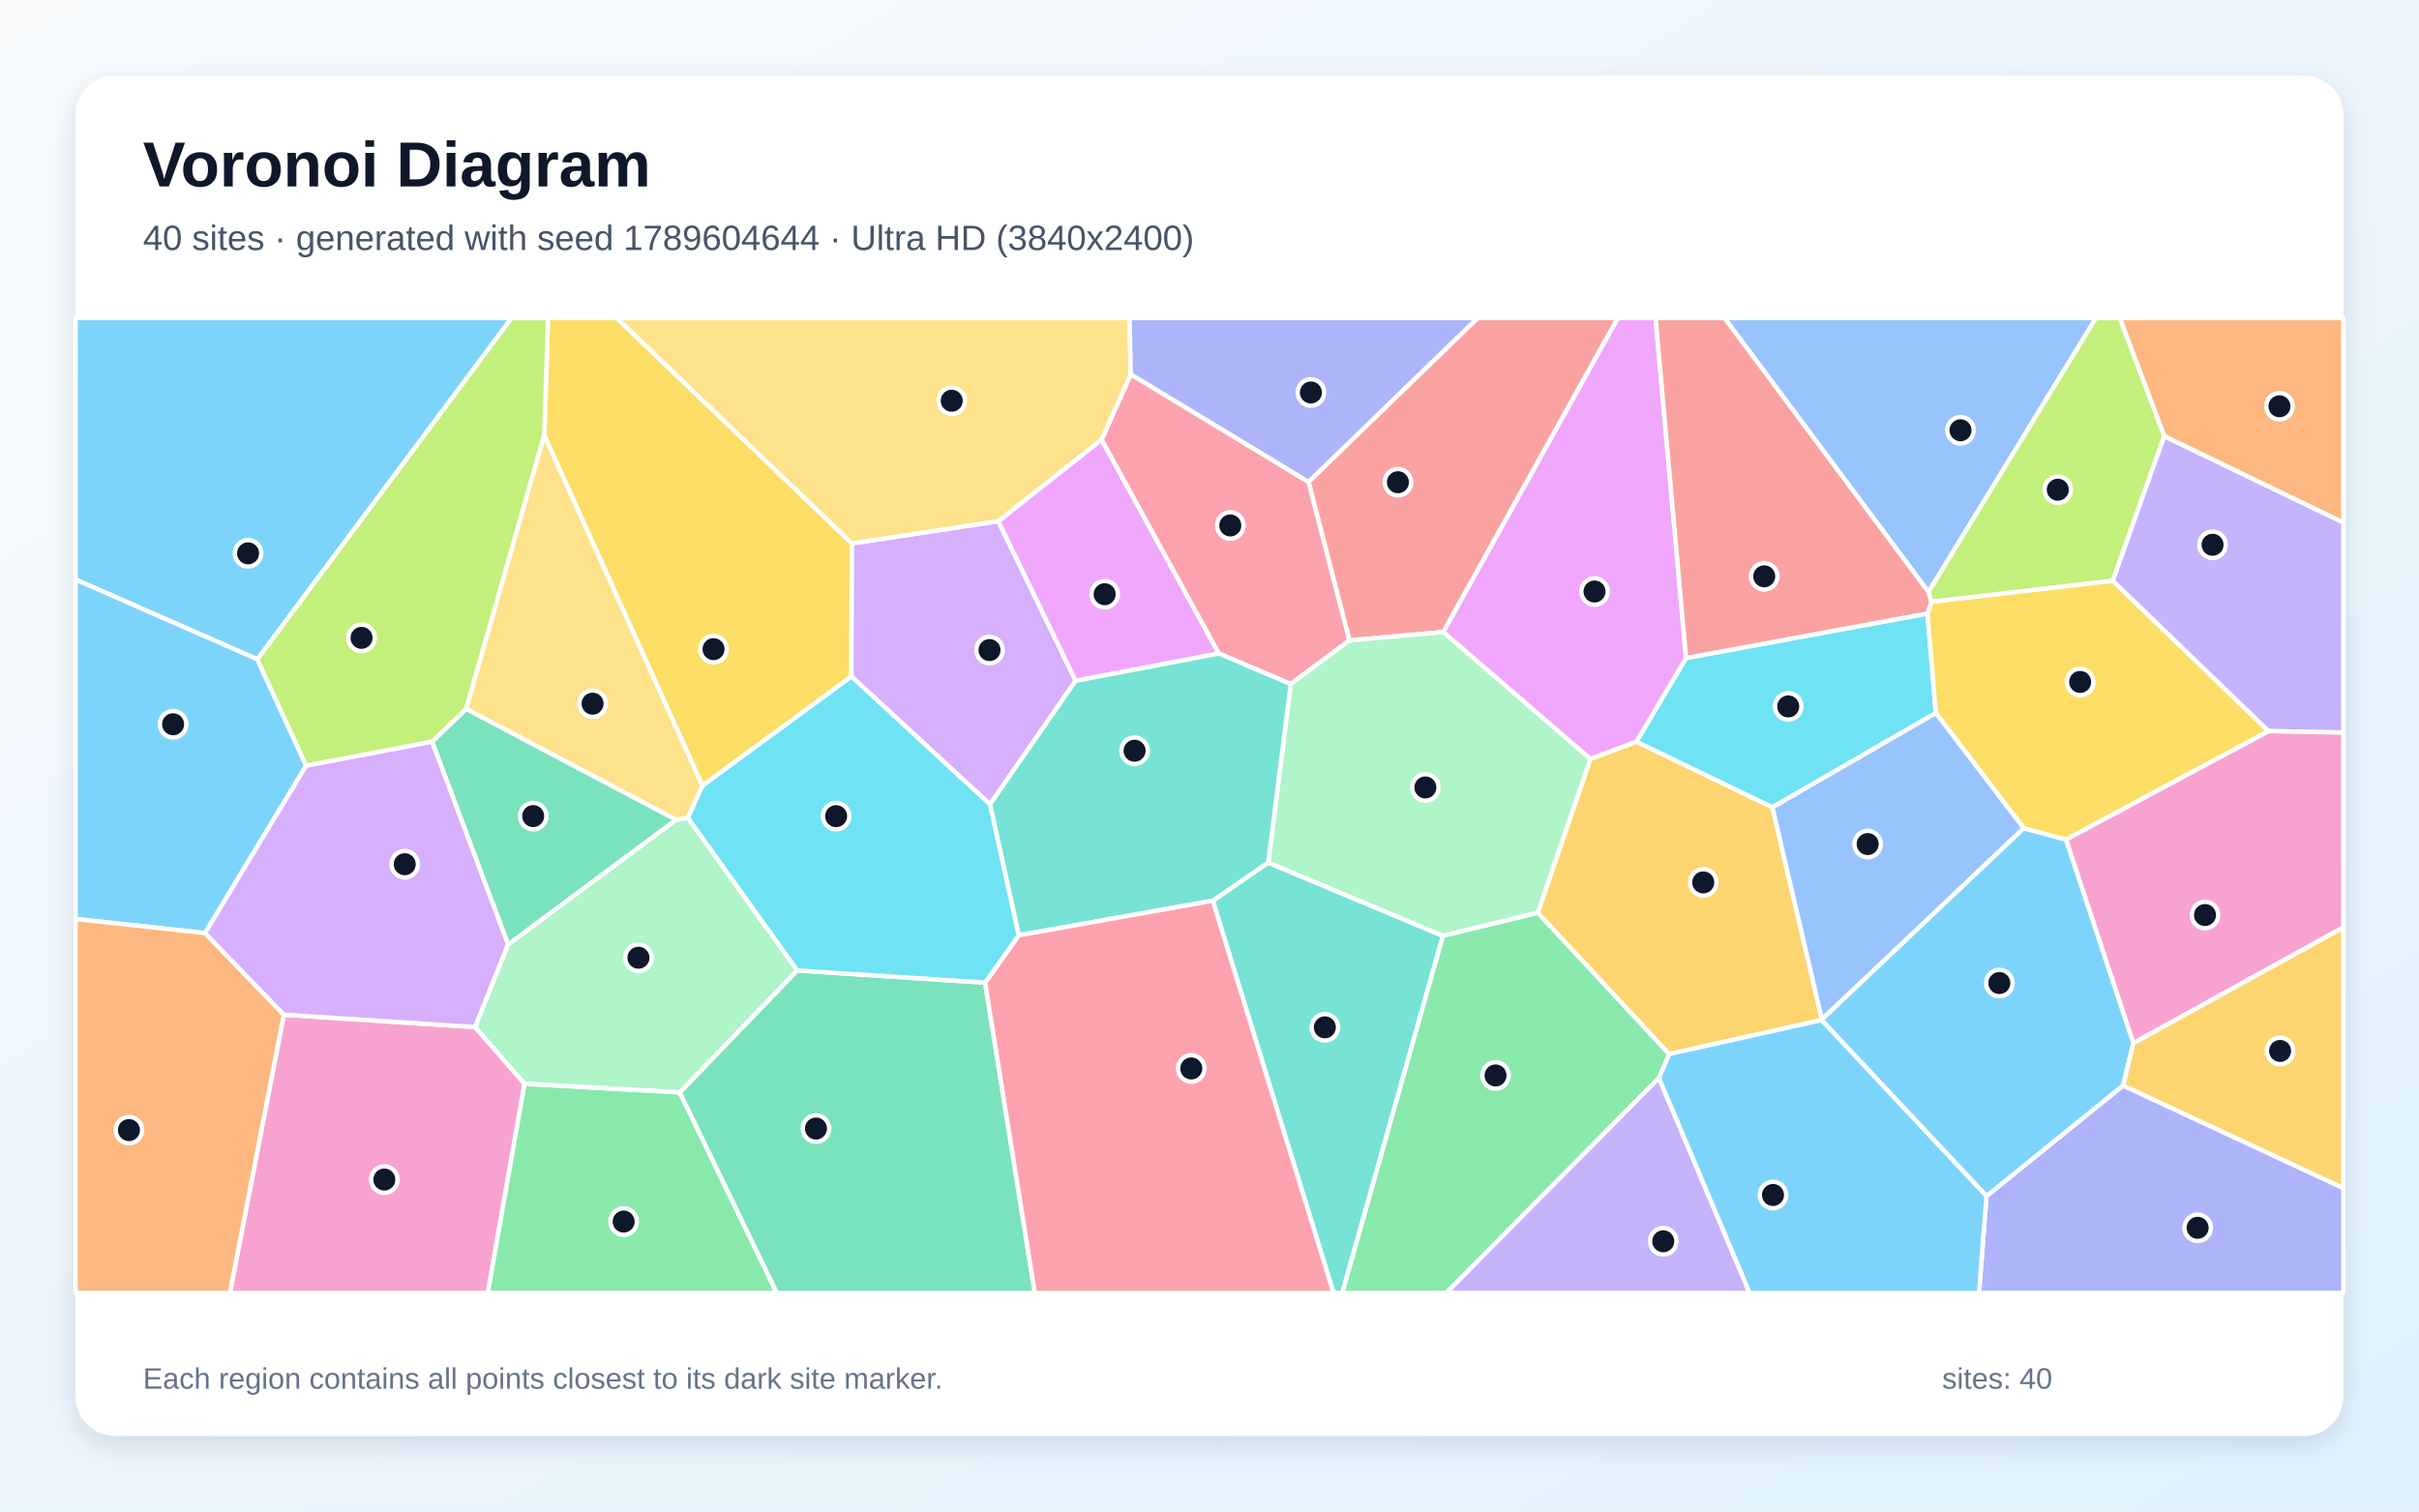
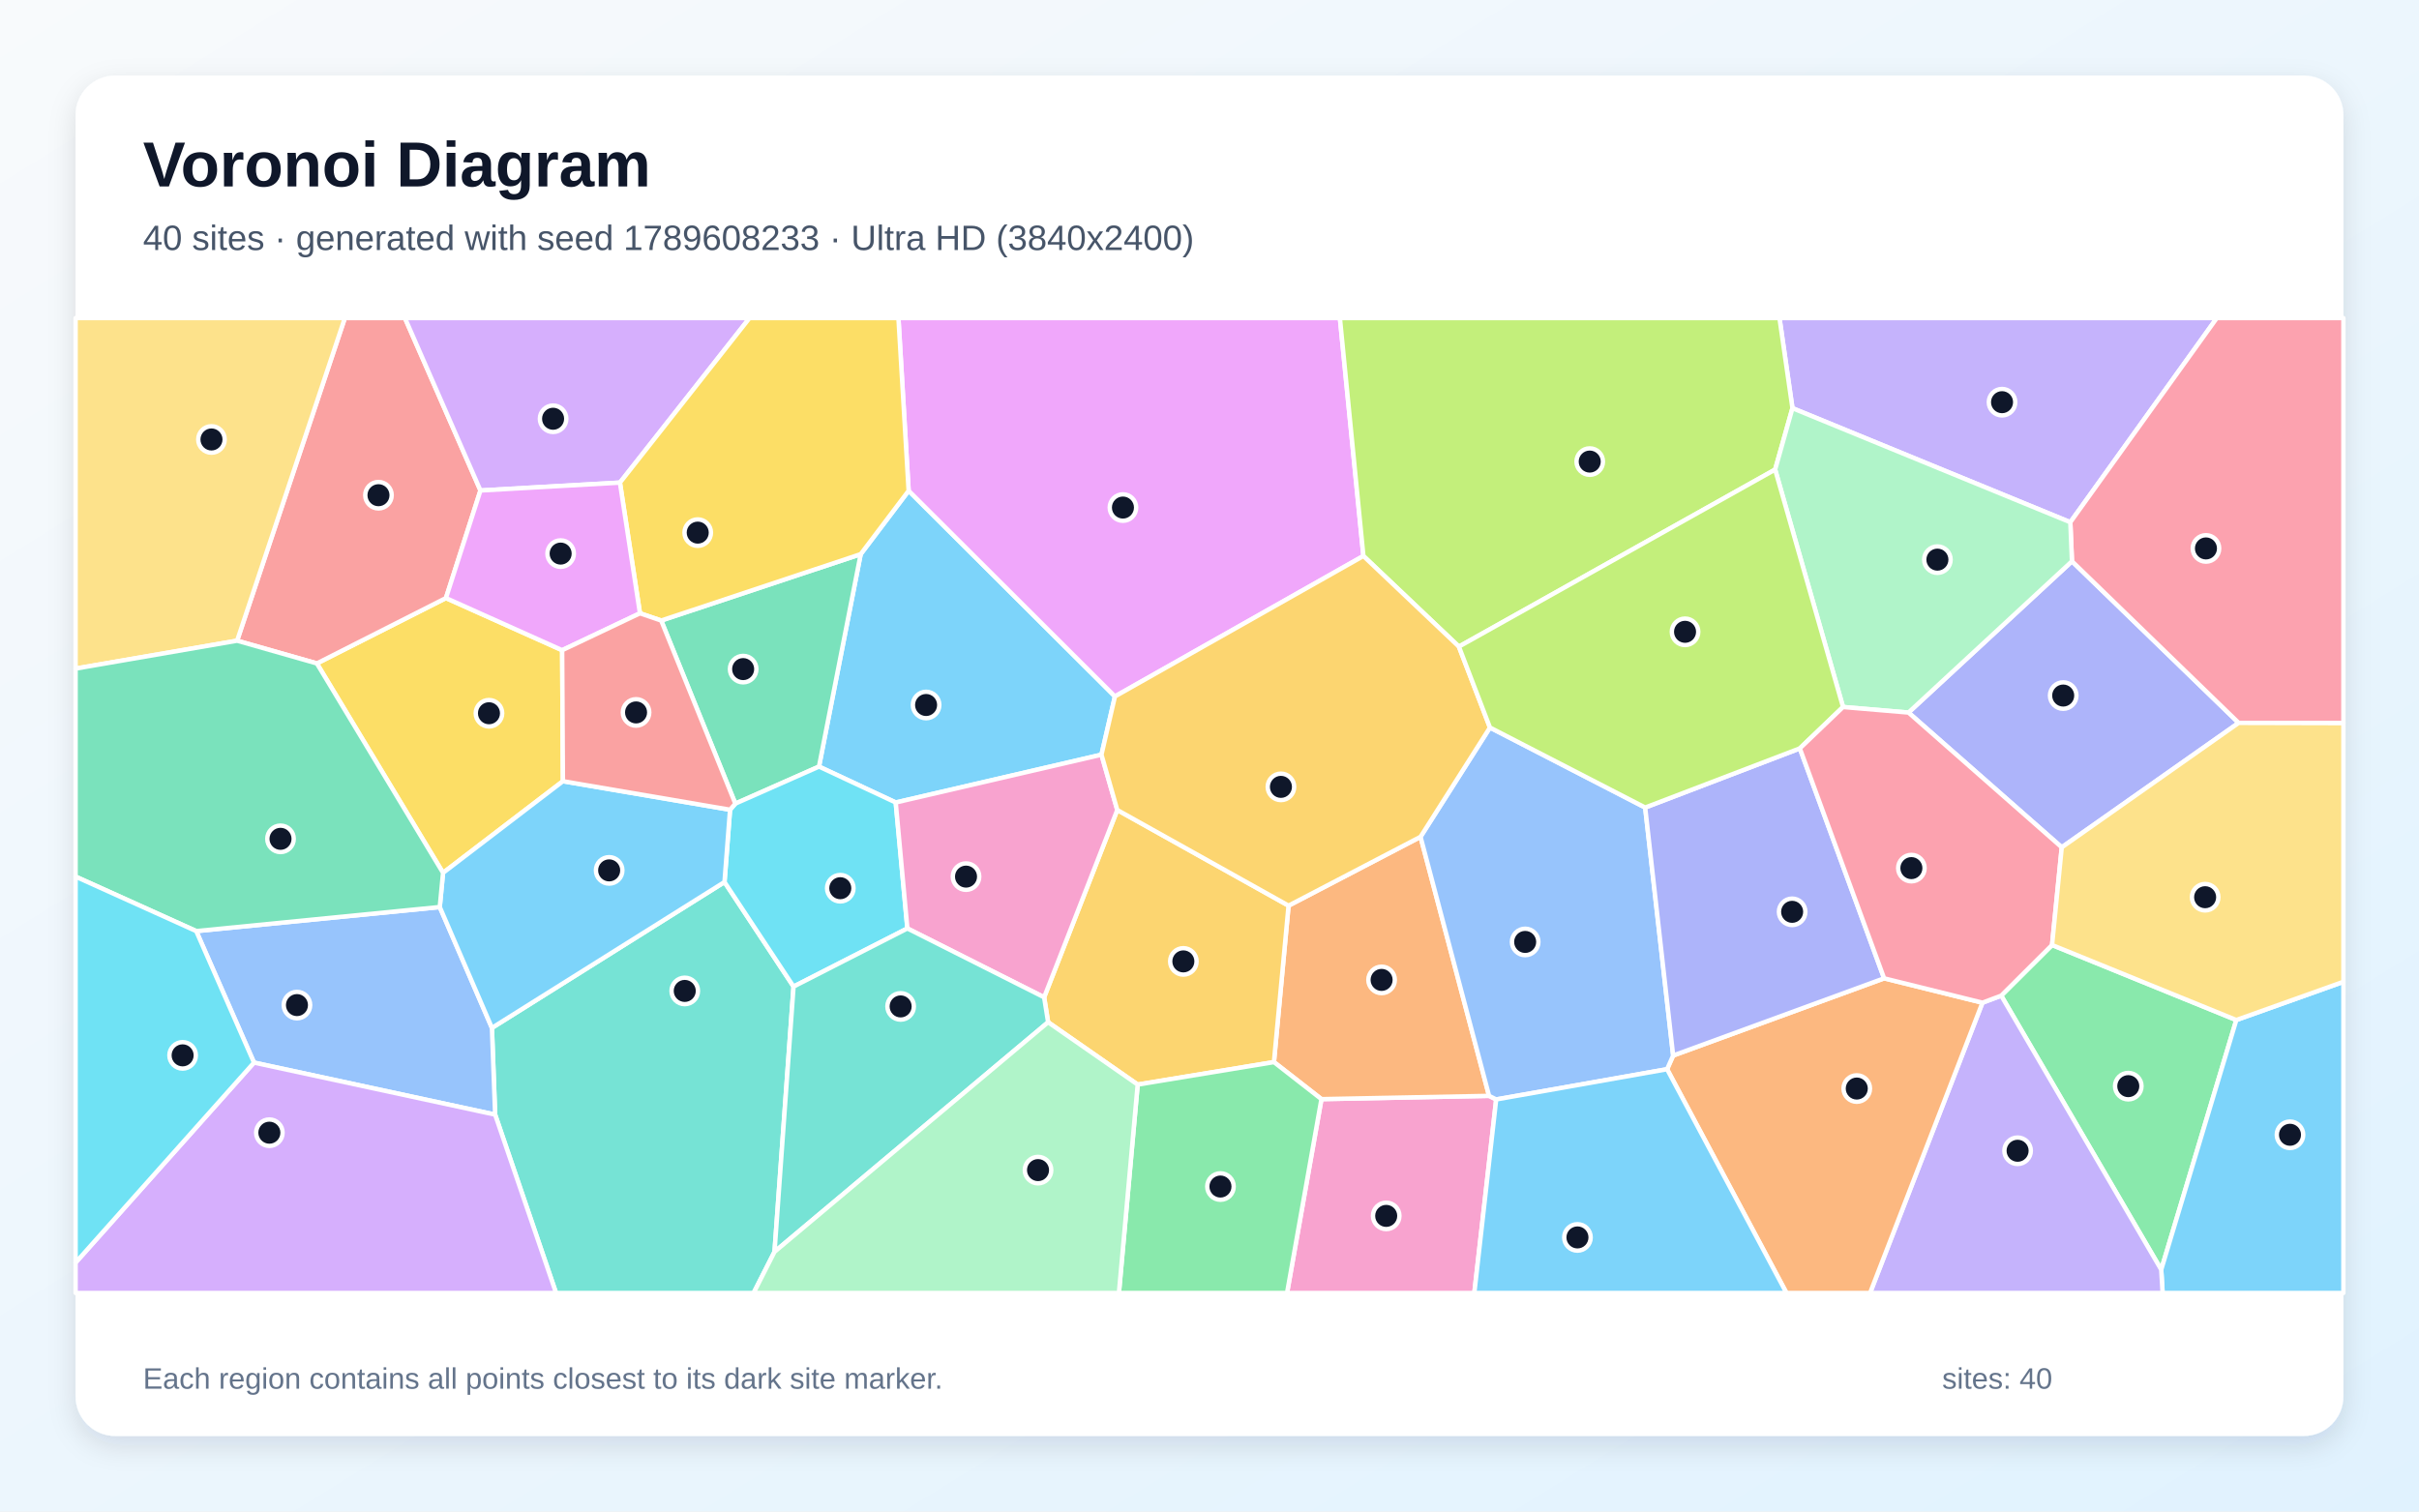
<svg xmlns="http://www.w3.org/2000/svg" width="3840" height="2400" viewBox="0 0 3840 2400" role="img" aria-labelledby="title description">
  <defs>
    <linearGradient id="background" x1="0" y1="0" x2="1" y2="1">
      <stop stop-color="#F8FAFC" />
      <stop offset="1" stop-color="#E0F2FE" />
    </linearGradient>
    <filter id="shadow" x="-5%" y="-5%" width="110%" height="110%">
      <feDropShadow dx="0" dy="15" stdDeviation="22" flood-color="#0F172A" flood-opacity=".12" />
    </filter>
  </defs>
  <rect width="3840" height="2400" fill="url(#background)" />
  <rect x="120" y="120" width="3600" height="2160" rx="63" fill="#FFFFFF" filter="url(#shadow)" />
  <g font-family="Arial, sans-serif">
    <text x="227" y="296" font-size="101" font-weight="700" fill="#0F172A">Voronoi Diagram</text>
-     <text x="227" y="397" font-size="56" fill="#475569">40 sites · generated with seed 1789604644 · Ultra HD (3840x2400)</text>
+     <text x="227" y="397" font-size="56" fill="#475569">40 sites · generated with seed 1789608233 · Ultra HD (3840x2400)</text>
  </g>
  <g stroke="#FFFFFF" stroke-width="7" stroke-linejoin="round">
-     <polygon points="408.5,1046.8 120.0,920.3 120.0,505.0 812.2,505.0" fill="#38BDF8" fill-opacity="0.65" />
-     <polygon points="3600.9,1160.9 3353.6,922.2 3435.4,692.3 3720.0,829.7 3720.0,1163.3" fill="#A78BFA" fill-opacity="0.65" />
-     <polygon points="3386.5,1656.5 3279.5,1333.0 3600.9,1160.9 3720.0,1163.3 3720.0,1472.4" fill="#F472B6" fill-opacity="0.65" />
-     <polygon points="3435.4,692.3 3364.9,505.0 3720.0,505.0 3720.0,829.7" fill="#FB923C" fill-opacity="0.65" />
-     <polygon points="1352.3,862.8 1351.6,1074.1 1115.0,1247.7 863.9,691.0 869.9,505.0 979.1,505.0" fill="#FACC15" fill-opacity="0.65" />
-     <polygon points="2290.4,1485.8 2441.1,1449.1 2649.8,1673.6 2633.5,1711.6 2295.7,2053.0 2130.5,2053.0" fill="#4ADE80" fill-opacity="0.65" />
-     <polygon points="1925.2,1430.1 2013.2,1369.6 2290.4,1485.8 2130.5,2053.0 2116.9,2053.0" fill="#2DD4BF" fill-opacity="0.65" />
-     <polygon points="3061.3,940.0 2737.5,505.0 3327.2,505.0" fill="#60A5FA" fill-opacity="0.65" />
-     <polygon points="1748.7,697.9 1934.8,1037.6 1707.4,1081.1 1584.5,827.6" fill="#E879F9" fill-opacity="0.65" />
-     <polygon points="1073.5,1301.6 806.6,1499.9 685.9,1177.7 740.1,1125.5" fill="#34D399" fill-opacity="0.65" />
-     <polygon points="2291.2,1003.5 2142.0,1016.9 2077.1,765.1 2345.5,505.0 2568.3,505.0" fill="#F87171" fill-opacity="0.65" />
-     <polygon points="3153.4,1899.2 3370.3,1723.5 3720.0,1886.5 3720.0,2053.0 3141.5,2053.0" fill="#818CF8" fill-opacity="0.65" />
-     <polygon points="2892.1,1618.4 2891.6,1619.7 2649.8,1673.6 2441.1,1449.1 2524.6,1204.9 2597.7,1177.6 2813.6,1281.8" fill="#FBBF24" fill-opacity="0.65" />
-     <polygon points="3065.9,955.7 3061.3,940.0 3327.2,505.0 3364.9,505.0 3435.4,692.3 3353.6,922.2" fill="#A3E635" fill-opacity="0.65" />
-     <polygon points="1584.5,827.6 1707.4,1081.1 1571.5,1277.1 1351.6,1074.1 1352.3,862.8" fill="#C084FC" fill-opacity="0.65" />
-     <polygon points="2077.1,765.1 2142.0,1016.9 2049.0,1086.1 1934.8,1037.6 1748.7,697.9 1795.1,594.3" fill="#FB7185" fill-opacity="0.65" />
-     <polygon points="3059.7,974.1 3073.0,1132.2 2813.6,1281.8 2597.7,1177.6 2676.5,1044.8" fill="#22D3EE" fill-opacity="0.65" />
-     <polygon points="2524.6,1204.9 2441.1,1449.1 2290.4,1485.8 2013.2,1369.6 2049.0,1086.1 2142.0,1016.9 2291.2,1003.5" fill="#86EFAC" fill-opacity="0.65" />
-     <polygon points="1795.1,594.3 1748.7,697.9 1584.5,827.6 1352.3,862.8 979.1,505.0 1793.0,505.0" fill="#FCD34D" fill-opacity="0.65" />
-     <polygon points="2891.6,1619.7 2892.1,1618.4 3212.4,1315.0 3279.5,1333.0 3386.5,1656.5 3370.3,1723.5 3153.4,1899.2" fill="#38BDF8" fill-opacity="0.65" />
-     <polygon points="325.5,1481.5 120.0,1459.2 120.0,920.3 408.5,1046.8 486.0,1215.8" fill="#38BDF8" fill-opacity="0.65" />
-     <polygon points="2633.5,1711.6 2777.5,2053.0 2295.7,2053.0" fill="#A78BFA" fill-opacity="0.65" />
-     <polygon points="450.5,1611.1 754.2,1630.8 832.7,1720.7 774.3,2053.0 364.9,2053.0" fill="#F472B6" fill-opacity="0.65" />
-     <polygon points="120.0,1459.2 325.5,1481.5 450.5,1611.1 364.9,2053.0 120.0,2053.0" fill="#FB923C" fill-opacity="0.65" />
-     <polygon points="3212.4,1315.0 3073.0,1132.2 3059.7,974.1 3065.9,955.7 3353.6,922.2 3600.9,1160.9 3279.5,1333.0" fill="#FACC15" fill-opacity="0.65" />
-     <polygon points="832.7,1720.7 1079.1,1734.5 1233.3,2053.0 774.3,2053.0" fill="#4ADE80" fill-opacity="0.65" />
-     <polygon points="2049.0,1086.1 2013.2,1369.6 1925.2,1430.1 1617.1,1485.1 1571.5,1277.1 1707.4,1081.1 1934.8,1037.6" fill="#2DD4BF" fill-opacity="0.65" />
-     <polygon points="3212.4,1315.0 2892.1,1618.4 2813.6,1281.8 3073.0,1132.2" fill="#60A5FA" fill-opacity="0.65" />
-     <polygon points="2676.5,1044.8 2597.7,1177.6 2524.6,1204.9 2291.2,1003.5 2568.3,505.0 2628.1,505.0" fill="#E879F9" fill-opacity="0.65" />
-     <polygon points="1079.1,1734.5 1265.4,1540.9 1563.8,1560.2 1642.7,2053.0 1233.3,2053.0" fill="#34D399" fill-opacity="0.65" />
-     <polygon points="3059.7,974.1 2676.5,1044.8 2628.1,505.0 2737.5,505.0 3061.3,940.0 3065.9,955.7" fill="#F87171" fill-opacity="0.65" />
-     <polygon points="2077.1,765.1 1795.1,594.3 1793.0,505.0 2345.5,505.0" fill="#818CF8" fill-opacity="0.65" />
-     <polygon points="3370.3,1723.5 3386.5,1656.5 3720.0,1472.4 3720.0,1886.5" fill="#FBBF24" fill-opacity="0.65" />
-     <polygon points="740.1,1125.5 685.9,1177.7 486.0,1215.8 408.5,1046.8 812.2,505.0 869.9,505.0 863.9,691.0" fill="#A3E635" fill-opacity="0.65" />
-     <polygon points="754.2,1630.8 450.5,1611.1 325.5,1481.5 486.0,1215.8 685.9,1177.7 806.6,1499.9" fill="#C084FC" fill-opacity="0.65" />
-     <polygon points="1563.8,1560.2 1617.1,1485.1 1925.2,1430.1 2116.9,2053.0 1642.7,2053.0" fill="#FB7185" fill-opacity="0.65" />
-     <polygon points="1563.8,1560.2 1265.4,1540.9 1091.6,1298.4 1115.0,1247.7 1351.6,1074.1 1571.5,1277.1 1617.1,1485.1" fill="#22D3EE" fill-opacity="0.65" />
-     <polygon points="1091.6,1298.4 1265.4,1540.9 1079.1,1734.5 832.7,1720.7 754.2,1630.8 806.6,1499.9 1073.5,1301.6" fill="#86EFAC" fill-opacity="0.65" />
-     <polygon points="1091.6,1298.4 1073.5,1301.6 740.1,1125.5 863.9,691.0 1115.0,1247.7" fill="#FCD34D" fill-opacity="0.65" />
-     <polygon points="2633.5,1711.6 2649.8,1673.6 2891.6,1619.7 3153.4,1899.2 3141.5,2053.0 2777.5,2053.0" fill="#38BDF8" fill-opacity="0.65" />
+     <polygon points="1748.5,1198.3 1421.9,1274.2 1300.1,1217.2 1366.3,879.9 1442.4,779.2 1769.9,1105.8" fill="#38BDF8" fill-opacity="0.65" />
+     <polygon points="3286.5,829.2 2845.4,648.1 2824.8,505.0 3519.0,505.0" fill="#A78BFA" fill-opacity="0.65" />
+     <polygon points="2097.7,1745.2 2363.8,1740.0 2375.1,1745.7 2340.4,2053.0 2043.1,2053.0" fill="#F472B6" fill-opacity="0.65" />
+     <polygon points="2255.0,1328.7 2363.8,1740.0 2097.7,1745.2 2022.3,1686.4 2045.5,1438.0" fill="#FB923C" fill-opacity="0.65" />
+     <polygon points="503.0,1053.4 707.9,949.6 892.4,1032.4 893.6,1240.4 703.3,1385.9" fill="#FACC15" fill-opacity="0.65" />
+     <polygon points="3176.8,1580.9 3257.5,1500.5 3550.0,1619.6 3430.8,2016.0" fill="#4ADE80" fill-opacity="0.65" />
+     <polygon points="786.0,1769.8 780.9,1632.1 1150.1,1400.5 1259.7,1566.5 1229.5,1987.6 1196.3,2053.0 882.7,2053.0" fill="#2DD4BF" fill-opacity="0.65" />
+     <polygon points="403.2,1687.2 311.5,1478.4 698.1,1440.2 780.9,1632.1 786.0,1769.8" fill="#60A5FA" fill-opacity="0.65" />
+     <polygon points="2164.3,882.8 1769.9,1105.8 1442.4,779.2 1426.2,505.0 2127.0,505.0" fill="#E879F9" fill-opacity="0.65" />
+     <polygon points="1167.3,1276.0 1049.6,985.3 1366.3,879.9 1300.1,1217.2" fill="#34D399" fill-opacity="0.65" />
+     <polygon points="762.7,778.8 707.9,949.6 503.0,1053.4 376.4,1017.3 547.4,505.0 642.8,505.0" fill="#F87171" fill-opacity="0.65" />
+     <polygon points="3272.9,1345.4 3029.6,1131.4 3289.1,891.2 3553.7,1147.8" fill="#818CF8" fill-opacity="0.65" />
+     <polygon points="1806.0,1722.1 1663.8,1623.1 1657.5,1583.5 1773.6,1286.1 2045.5,1438.0 2022.3,1686.4" fill="#FBBF24" fill-opacity="0.65" />
+     <polygon points="2817.9,745.6 2315.9,1026.7 2164.3,882.8 2127.0,505.0 2824.8,505.0 2845.4,648.1" fill="#A3E635" fill-opacity="0.65" />
+     <polygon points="984.1,766.3 762.7,778.8 642.8,505.0 1189.8,505.0" fill="#C084FC" fill-opacity="0.65" />
+     <polygon points="3553.7,1147.8 3289.1,891.2 3286.5,829.2 3519.0,505.0 3720.0,505.0 3720.0,1148.2" fill="#FB7185" fill-opacity="0.65" />
+     <polygon points="1440.4,1474.2 1259.7,1566.5 1150.1,1400.5 1158.9,1285.7 1167.3,1276.0 1300.1,1217.2 1421.9,1274.2" fill="#22D3EE" fill-opacity="0.65" />
+     <polygon points="3289.1,891.2 3029.6,1131.4 2925.7,1122.6 2817.9,745.6 2845.4,648.1 3286.5,829.2" fill="#86EFAC" fill-opacity="0.65" />
+     <polygon points="376.4,1017.3 120.0,1061.6 120.0,505.0 547.4,505.0" fill="#FCD34D" fill-opacity="0.65" />
+     <polygon points="1158.9,1285.7 1150.1,1400.5 780.9,1632.1 698.1,1440.2 703.3,1385.9 893.6,1240.4" fill="#38BDF8" fill-opacity="0.65" />
+     <polygon points="3430.8,2016.0 3550.0,1619.6 3720.0,1558.9 3720.0,2053.0 3433.0,2053.0" fill="#38BDF8" fill-opacity="0.65" />
+     <polygon points="3147.0,1592.1 3176.8,1580.9 3430.8,2016.0 3433.0,2053.0 2968.6,2053.0" fill="#A78BFA" fill-opacity="0.65" />
+     <polygon points="1773.6,1286.1 1657.5,1583.5 1440.4,1474.2 1421.9,1274.2 1748.5,1198.3" fill="#F472B6" fill-opacity="0.65" />
+     <polygon points="2646.4,1697.7 2656.0,1676.0 2990.9,1553.4 3147.0,1592.1 2968.6,2053.0 2835.9,2053.0" fill="#FB923C" fill-opacity="0.65" />
+     <polygon points="1049.6,985.3 1015.9,973.8 984.1,766.3 1189.8,505.0 1426.2,505.0 1442.4,779.2 1366.3,879.9" fill="#FACC15" fill-opacity="0.65" />
+     <polygon points="1806.0,1722.1 2022.3,1686.4 2097.7,1745.2 2043.1,2053.0 1776.2,2053.0" fill="#4ADE80" fill-opacity="0.65" />
+     <polygon points="1229.5,1987.6 1259.7,1566.5 1440.4,1474.2 1657.5,1583.5 1663.8,1623.1" fill="#2DD4BF" fill-opacity="0.65" />
+     <polygon points="2365.2,1155.2 2611.6,1282.2 2656.0,1676.0 2646.4,1697.7 2375.1,1745.7 2363.8,1740.0 2255.0,1328.7" fill="#60A5FA" fill-opacity="0.65" />
+     <polygon points="984.1,766.3 1015.9,973.8 892.4,1032.4 707.9,949.6 762.7,778.8" fill="#E879F9" fill-opacity="0.65" />
+     <polygon points="698.1,1440.2 311.5,1478.4 120.0,1391.9 120.0,1061.6 376.4,1017.3 503.0,1053.4 703.3,1385.9" fill="#34D399" fill-opacity="0.65" />
+     <polygon points="1015.9,973.8 1049.6,985.3 1167.3,1276.0 1158.9,1285.7 893.6,1240.4 892.4,1032.4" fill="#F87171" fill-opacity="0.65" />
+     <polygon points="2990.9,1553.4 2656.0,1676.0 2611.6,1282.2 2857.1,1188.3" fill="#818CF8" fill-opacity="0.65" />
+     <polygon points="2315.9,1026.7 2365.2,1155.2 2255.0,1328.7 2045.5,1438.0 1773.6,1286.1 1748.5,1198.3 1769.9,1105.8 2164.3,882.8" fill="#FBBF24" fill-opacity="0.65" />
+     <polygon points="2925.7,1122.6 2857.1,1188.3 2611.6,1282.2 2365.2,1155.2 2315.9,1026.7 2817.9,745.6" fill="#A3E635" fill-opacity="0.65" />
+     <polygon points="120.0,2004.8 403.2,1687.2 786.0,1769.8 882.7,2053.0 120.0,2053.0" fill="#C084FC" fill-opacity="0.65" />
+     <polygon points="2857.1,1188.3 2925.7,1122.6 3029.6,1131.4 3272.9,1345.4 3257.5,1500.5 3176.8,1580.9 3147.0,1592.1 2990.9,1553.4" fill="#FB7185" fill-opacity="0.65" />
+     <polygon points="120.0,2004.8 120.0,1391.9 311.5,1478.4 403.2,1687.2" fill="#22D3EE" fill-opacity="0.65" />
+     <polygon points="1229.5,1987.6 1663.8,1623.1 1806.0,1722.1 1776.2,2053.0 1196.3,2053.0" fill="#86EFAC" fill-opacity="0.65" />
+     <polygon points="3550.0,1619.6 3257.5,1500.5 3272.9,1345.4 3553.7,1147.8 3720.0,1148.2 3720.0,1558.9" fill="#FCD34D" fill-opacity="0.65" />
+     <polygon points="2375.1,1745.7 2646.4,1697.7 2835.9,2053.0 2340.4,2053.0" fill="#38BDF8" fill-opacity="0.65" />
  </g>
  <g>
-     <circle cx="393.8" cy="878.6" r="21" fill="#0F172A" stroke="#FFFFFF" stroke-width="7" />
-     <circle cx="3512.3" cy="865.0" r="21" fill="#0F172A" stroke="#FFFFFF" stroke-width="7" />
-     <circle cx="3500.3" cy="1452.9" r="21" fill="#0F172A" stroke="#FFFFFF" stroke-width="7" />
-     <circle cx="3618.5" cy="645.1" r="21" fill="#0F172A" stroke="#FFFFFF" stroke-width="7" />
-     <circle cx="1132.7" cy="1030.7" r="21" fill="#0F172A" stroke="#FFFFFF" stroke-width="7" />
-     <circle cx="2374.1" cy="1707.6" r="21" fill="#0F172A" stroke="#FFFFFF" stroke-width="7" />
-     <circle cx="2103.1" cy="1631.2" r="21" fill="#0F172A" stroke="#FFFFFF" stroke-width="7" />
-     <circle cx="3112.2" cy="683.2" r="21" fill="#0F172A" stroke="#FFFFFF" stroke-width="7" />
-     <circle cx="1753.6" cy="943.5" r="21" fill="#0F172A" stroke="#FFFFFF" stroke-width="7" />
-     <circle cx="846.4" cy="1295.8" r="21" fill="#0F172A" stroke="#FFFFFF" stroke-width="7" />
-     <circle cx="2219.1" cy="765.7" r="21" fill="#0F172A" stroke="#FFFFFF" stroke-width="7" />
-     <circle cx="3488.6" cy="1949.5" r="21" fill="#0F172A" stroke="#FFFFFF" stroke-width="7" />
-     <circle cx="2703.8" cy="1401.1" r="21" fill="#0F172A" stroke="#FFFFFF" stroke-width="7" />
-     <circle cx="3266.6" cy="777.6" r="21" fill="#0F172A" stroke="#FFFFFF" stroke-width="7" />
-     <circle cx="1570.8" cy="1032.2" r="21" fill="#0F172A" stroke="#FFFFFF" stroke-width="7" />
-     <circle cx="1953.0" cy="834.3" r="21" fill="#0F172A" stroke="#FFFFFF" stroke-width="7" />
-     <circle cx="2838.7" cy="1121.7" r="21" fill="#0F172A" stroke="#FFFFFF" stroke-width="7" />
-     <circle cx="2262.7" cy="1250.3" r="21" fill="#0F172A" stroke="#FFFFFF" stroke-width="7" />
-     <circle cx="1510.8" cy="636.3" r="21" fill="#0F172A" stroke="#FFFFFF" stroke-width="7" />
-     <circle cx="3173.8" cy="1560.9" r="21" fill="#0F172A" stroke="#FFFFFF" stroke-width="7" />
-     <circle cx="274.8" cy="1150.0" r="21" fill="#0F172A" stroke="#FFFFFF" stroke-width="7" />
-     <circle cx="2640.3" cy="1970.9" r="21" fill="#0F172A" stroke="#FFFFFF" stroke-width="7" />
-     <circle cx="610.1" cy="1872.9" r="21" fill="#0F172A" stroke="#FFFFFF" stroke-width="7" />
-     <circle cx="204.7" cy="1794.4" r="21" fill="#0F172A" stroke="#FFFFFF" stroke-width="7" />
-     <circle cx="3302.1" cy="1082.8" r="21" fill="#0F172A" stroke="#FFFFFF" stroke-width="7" />
-     <circle cx="990.0" cy="1939.6" r="21" fill="#0F172A" stroke="#FFFFFF" stroke-width="7" />
-     <circle cx="1801.1" cy="1192.0" r="21" fill="#0F172A" stroke="#FFFFFF" stroke-width="7" />
-     <circle cx="2964.8" cy="1340.2" r="21" fill="#0F172A" stroke="#FFFFFF" stroke-width="7" />
-     <circle cx="2531.2" cy="939.2" r="21" fill="#0F172A" stroke="#FFFFFF" stroke-width="7" />
-     <circle cx="1295.3" cy="1791.9" r="21" fill="#0F172A" stroke="#FFFFFF" stroke-width="7" />
-     <circle cx="2800.6" cy="915.1" r="21" fill="#0F172A" stroke="#FFFFFF" stroke-width="7" />
-     <circle cx="2081.0" cy="623.2" r="21" fill="#0F172A" stroke="#FFFFFF" stroke-width="7" />
-     <circle cx="3619.5" cy="1668.7" r="21" fill="#0F172A" stroke="#FFFFFF" stroke-width="7" />
-     <circle cx="573.9" cy="1012.8" r="21" fill="#0F172A" stroke="#FFFFFF" stroke-width="7" />
-     <circle cx="642.5" cy="1372.2" r="21" fill="#0F172A" stroke="#FFFFFF" stroke-width="7" />
-     <circle cx="1891.1" cy="1696.5" r="21" fill="#0F172A" stroke="#FFFFFF" stroke-width="7" />
-     <circle cx="1327.3" cy="1295.9" r="21" fill="#0F172A" stroke="#FFFFFF" stroke-width="7" />
-     <circle cx="1013.5" cy="1520.7" r="21" fill="#0F172A" stroke="#FFFFFF" stroke-width="7" />
-     <circle cx="940.7" cy="1117.3" r="21" fill="#0F172A" stroke="#FFFFFF" stroke-width="7" />
-     <circle cx="2814.5" cy="1897.4" r="21" fill="#0F172A" stroke="#FFFFFF" stroke-width="7" />
+     <circle cx="1470.1" cy="1119.4" r="21" fill="#0F172A" stroke="#FFFFFF" stroke-width="7" />
+     <circle cx="3178.1" cy="638.6" r="21" fill="#0F172A" stroke="#FFFFFF" stroke-width="7" />
+     <circle cx="2200.5" cy="1930.6" r="21" fill="#0F172A" stroke="#FFFFFF" stroke-width="7" />
+     <circle cx="2193.2" cy="1555.9" r="21" fill="#0F172A" stroke="#FFFFFF" stroke-width="7" />
+     <circle cx="776.2" cy="1132.5" r="21" fill="#0F172A" stroke="#FFFFFF" stroke-width="7" />
+     <circle cx="3378.5" cy="1724.6" r="21" fill="#0F172A" stroke="#FFFFFF" stroke-width="7" />
+     <circle cx="1087.0" cy="1573.4" r="21" fill="#0F172A" stroke="#FFFFFF" stroke-width="7" />
+     <circle cx="471.4" cy="1595.9" r="21" fill="#0F172A" stroke="#FFFFFF" stroke-width="7" />
+     <circle cx="1782.6" cy="805.9" r="21" fill="#0F172A" stroke="#FFFFFF" stroke-width="7" />
+     <circle cx="1179.7" cy="1062.4" r="21" fill="#0F172A" stroke="#FFFFFF" stroke-width="7" />
+     <circle cx="600.8" cy="786.3" r="21" fill="#0F172A" stroke="#FFFFFF" stroke-width="7" />
+     <circle cx="3275.2" cy="1104.4" r="21" fill="#0F172A" stroke="#FFFFFF" stroke-width="7" />
+     <circle cx="1878.5" cy="1526.5" r="21" fill="#0F172A" stroke="#FFFFFF" stroke-width="7" />
+     <circle cx="2523.6" cy="732.9" r="21" fill="#0F172A" stroke="#FFFFFF" stroke-width="7" />
+     <circle cx="878.0" cy="664.9" r="21" fill="#0F172A" stroke="#FFFFFF" stroke-width="7" />
+     <circle cx="3501.8" cy="870.8" r="21" fill="#0F172A" stroke="#FFFFFF" stroke-width="7" />
+     <circle cx="1333.9" cy="1410.3" r="21" fill="#0F172A" stroke="#FFFFFF" stroke-width="7" />
+     <circle cx="3075.5" cy="888.6" r="21" fill="#0F172A" stroke="#FFFFFF" stroke-width="7" />
+     <circle cx="335.7" cy="697.8" r="21" fill="#0F172A" stroke="#FFFFFF" stroke-width="7" />
+     <circle cx="967.0" cy="1382.0" r="21" fill="#0F172A" stroke="#FFFFFF" stroke-width="7" />
+     <circle cx="3635.2" cy="1801.8" r="21" fill="#0F172A" stroke="#FFFFFF" stroke-width="7" />
+     <circle cx="3202.8" cy="1827.2" r="21" fill="#0F172A" stroke="#FFFFFF" stroke-width="7" />
+     <circle cx="1533.5" cy="1391.9" r="21" fill="#0F172A" stroke="#FFFFFF" stroke-width="7" />
+     <circle cx="2947.5" cy="1728.4" r="21" fill="#0F172A" stroke="#FFFFFF" stroke-width="7" />
+     <circle cx="1107.6" cy="845.7" r="21" fill="#0F172A" stroke="#FFFFFF" stroke-width="7" />
+     <circle cx="1937.4" cy="1884.0" r="21" fill="#0F172A" stroke="#FFFFFF" stroke-width="7" />
+     <circle cx="1429.7" cy="1598.0" r="21" fill="#0F172A" stroke="#FFFFFF" stroke-width="7" />
+     <circle cx="2421.1" cy="1495.6" r="21" fill="#0F172A" stroke="#FFFFFF" stroke-width="7" />
+     <circle cx="890.0" cy="879.0" r="21" fill="#0F172A" stroke="#FFFFFF" stroke-width="7" />
+     <circle cx="445.3" cy="1331.9" r="21" fill="#0F172A" stroke="#FFFFFF" stroke-width="7" />
+     <circle cx="1009.7" cy="1131.2" r="21" fill="#0F172A" stroke="#FFFFFF" stroke-width="7" />
+     <circle cx="2844.9" cy="1447.8" r="21" fill="#0F172A" stroke="#FFFFFF" stroke-width="7" />
+     <circle cx="2033.4" cy="1249.4" r="21" fill="#0F172A" stroke="#FFFFFF" stroke-width="7" />
+     <circle cx="2674.9" cy="1003.2" r="21" fill="#0F172A" stroke="#FFFFFF" stroke-width="7" />
+     <circle cx="427.6" cy="1798.5" r="21" fill="#0F172A" stroke="#FFFFFF" stroke-width="7" />
+     <circle cx="3034.2" cy="1378.4" r="21" fill="#0F172A" stroke="#FFFFFF" stroke-width="7" />
+     <circle cx="289.9" cy="1675.7" r="21" fill="#0F172A" stroke="#FFFFFF" stroke-width="7" />
+     <circle cx="1647.8" cy="1857.9" r="21" fill="#0F172A" stroke="#FFFFFF" stroke-width="7" />
+     <circle cx="3500.5" cy="1424.6" r="21" fill="#0F172A" stroke="#FFFFFF" stroke-width="7" />
+     <circle cx="2504.1" cy="1964.8" r="21" fill="#0F172A" stroke="#FFFFFF" stroke-width="7" />
  </g>
  <g font-family="Arial, sans-serif" font-size="47" fill="#64748B">
    <text x="227" y="2205">Each region contains all points closest to its dark site marker.</text>
    <text x="3083" y="2205">sites: 40</text>
  </g>
</svg>
